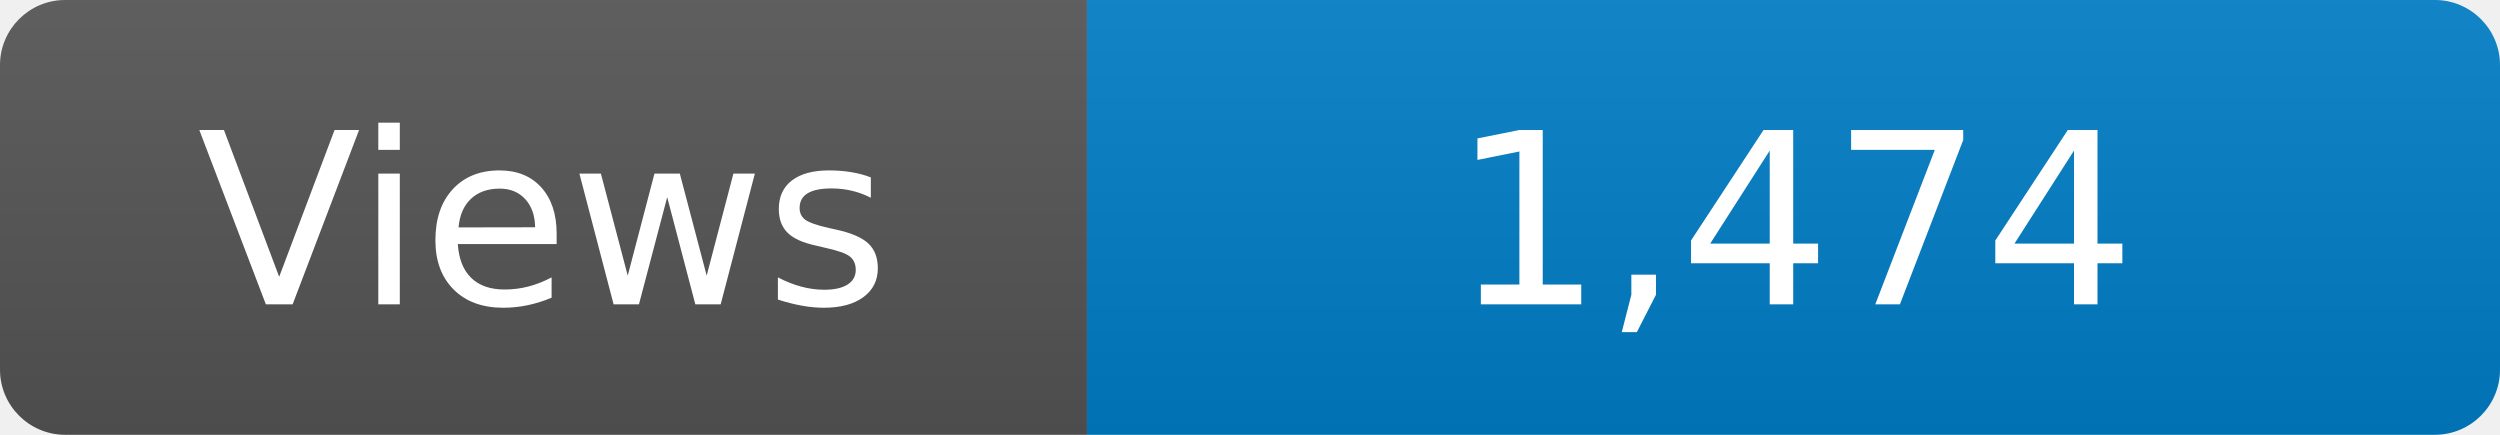
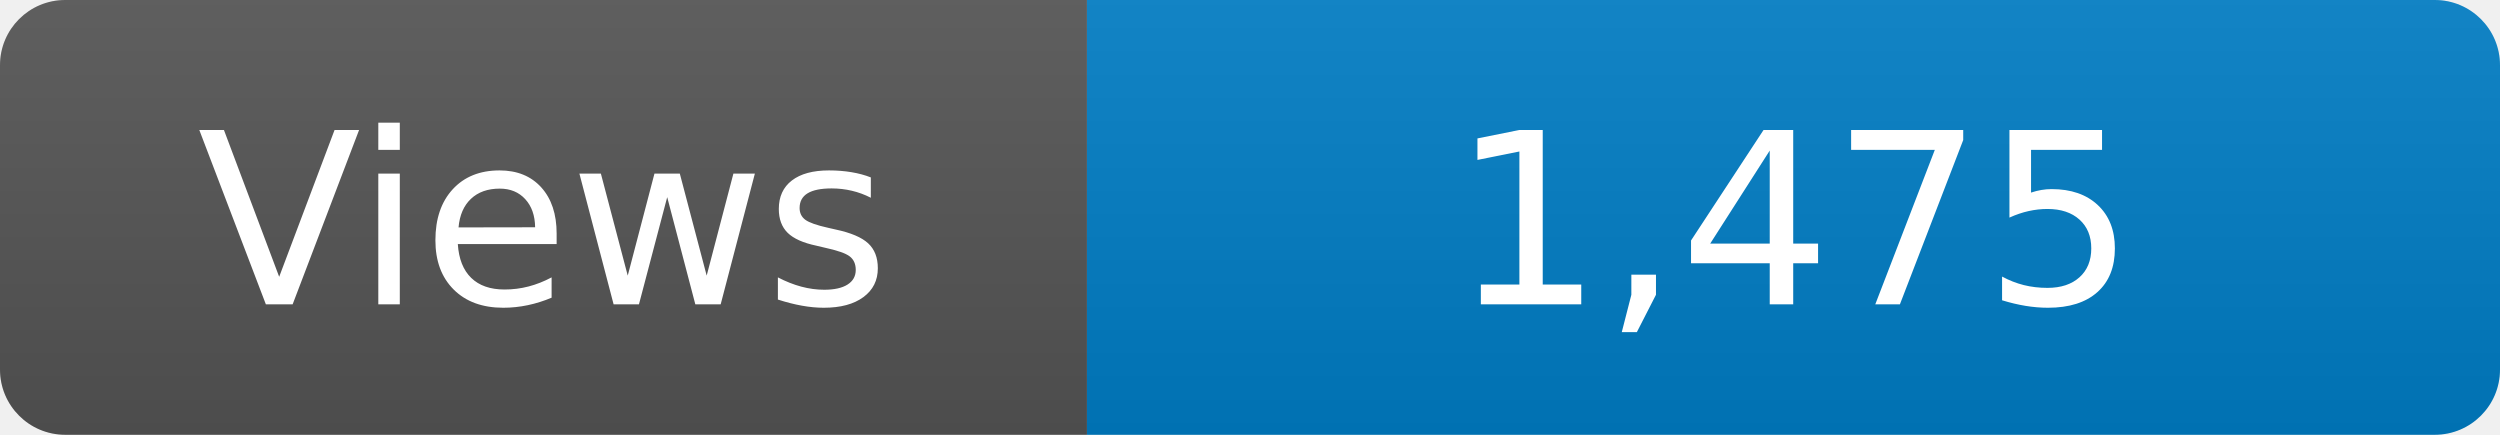
<svg xmlns="http://www.w3.org/2000/svg" width="115" height="20" role="img" aria-label="Maintained?: yes">
  <linearGradient id="s" x2="0" y2="100%">
    <stop offset="0" stop-color="#bbb" stop-opacity=".1" />
    <stop offset="1" stop-opacity=".1" />
  </linearGradient>
  <clipPath id="r">
    <rect width="115" height="20" rx="3" fill="#fff" />
  </clipPath>
  <g clip-path="url(#r)">
    <rect width="50" height="20" fill="#555" />
    <rect x="50" width="160" height="20" fill="#007ec6" />
    <rect width="115" height="20" fill="url(#s)" />
  </g>
  <g fill="#fff" text-anchor="middle" font-family="Verdana,Geneva,DejaVu Sans,sans-serif" font-size="110">
    <text x="250" y="140" transform="scale(.1)" fill="#fff">Views</text>
-     <text x="825" y="140" transform="scale(.1)" fill="#fff">1,474</text>
+     <text x="825" y="140" transform="scale(.1)" fill="#fff">1,475</text>
  </g>
</svg>
